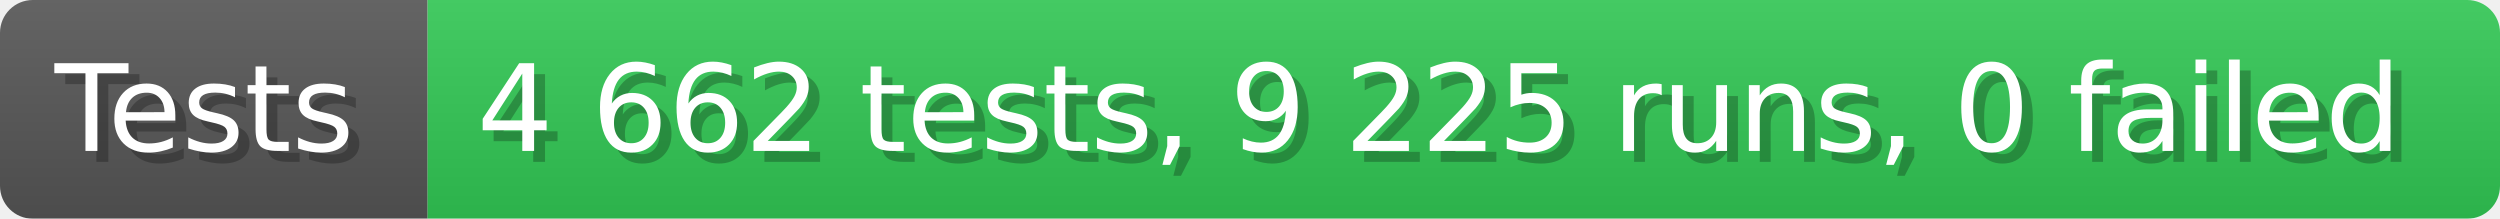
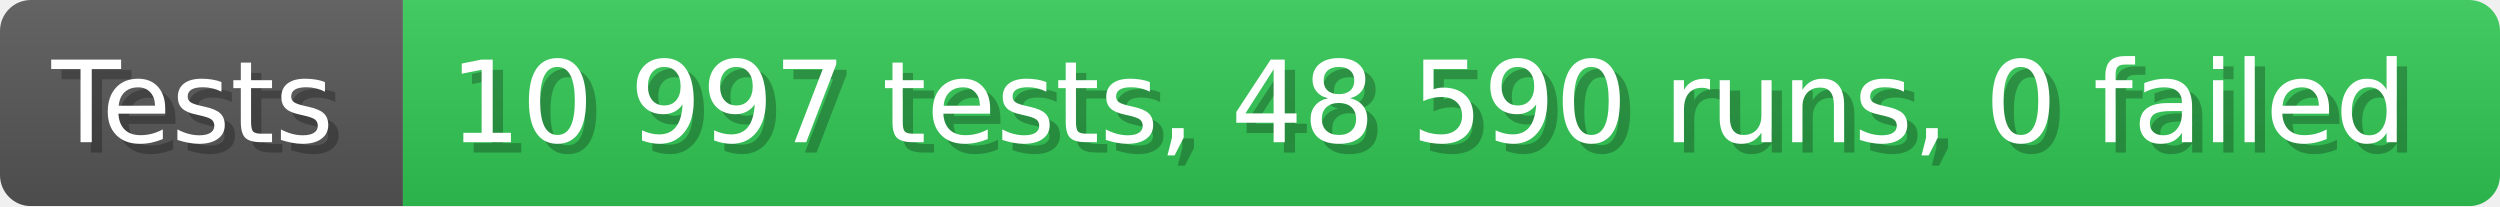
- <svg xmlns="http://www.w3.org/2000/svg" width="228.6" height="20" viewBox="0 0 2286 200" role="img" aria-label="Tests: 4 662 tests, 9 225 runs, 0 failed">
+ <svg xmlns="http://www.w3.org/2000/svg" width="242.6" height="20" viewBox="0 0 2426 200" role="img" aria-label="Tests: 10 997 tests, 48 590 runs, 0 failed">
  <linearGradient id="a" x2="0" y2="100%">
    <stop offset="0" stop-opacity=".1" stop-color="#EEE" />
    <stop offset="1" stop-opacity=".1" />
  </linearGradient>
  <mask id="m">
-     <rect width="2286" height="200" rx="30" fill="#FFF" />
+     <rect width="2426" height="200" rx="30" fill="#FFF" />
  </mask>
  <g mask="url(#m)">
    <rect width="391" height="200" fill="#555" />
-     <rect width="1895" height="200" fill="#31c653" x="391" />
-     <rect width="2286" height="200" fill="url(#a)" />
+     <rect width="2035" height="200" fill="#31c653" x="391" />
+     <rect width="2426" height="200" fill="url(#a)" />
  </g>
  <g aria-hidden="true" fill="#fff" text-anchor="start" font-family="Verdana,DejaVu Sans,sans-serif" font-size="110">
    <text x="60" y="148" textLength="291" fill="#000" opacity="0.25">Tests</text>
    <text x="50" y="138" textLength="291">Tests</text>
-     <text x="446" y="148" textLength="1795" fill="#000" opacity="0.25">4 662 tests, 9 225 runs, 0 failed</text>
-     <text x="436" y="138" textLength="1795">4 662 tests, 9 225 runs, 0 failed</text>
+     <text x="446" y="148" textLength="1935" fill="#000" opacity="0.25">10 997 tests, 48 590 runs, 0 failed</text>
+     <text x="436" y="138" textLength="1935">10 997 tests, 48 590 runs, 0 failed</text>
  </g>
</svg>
